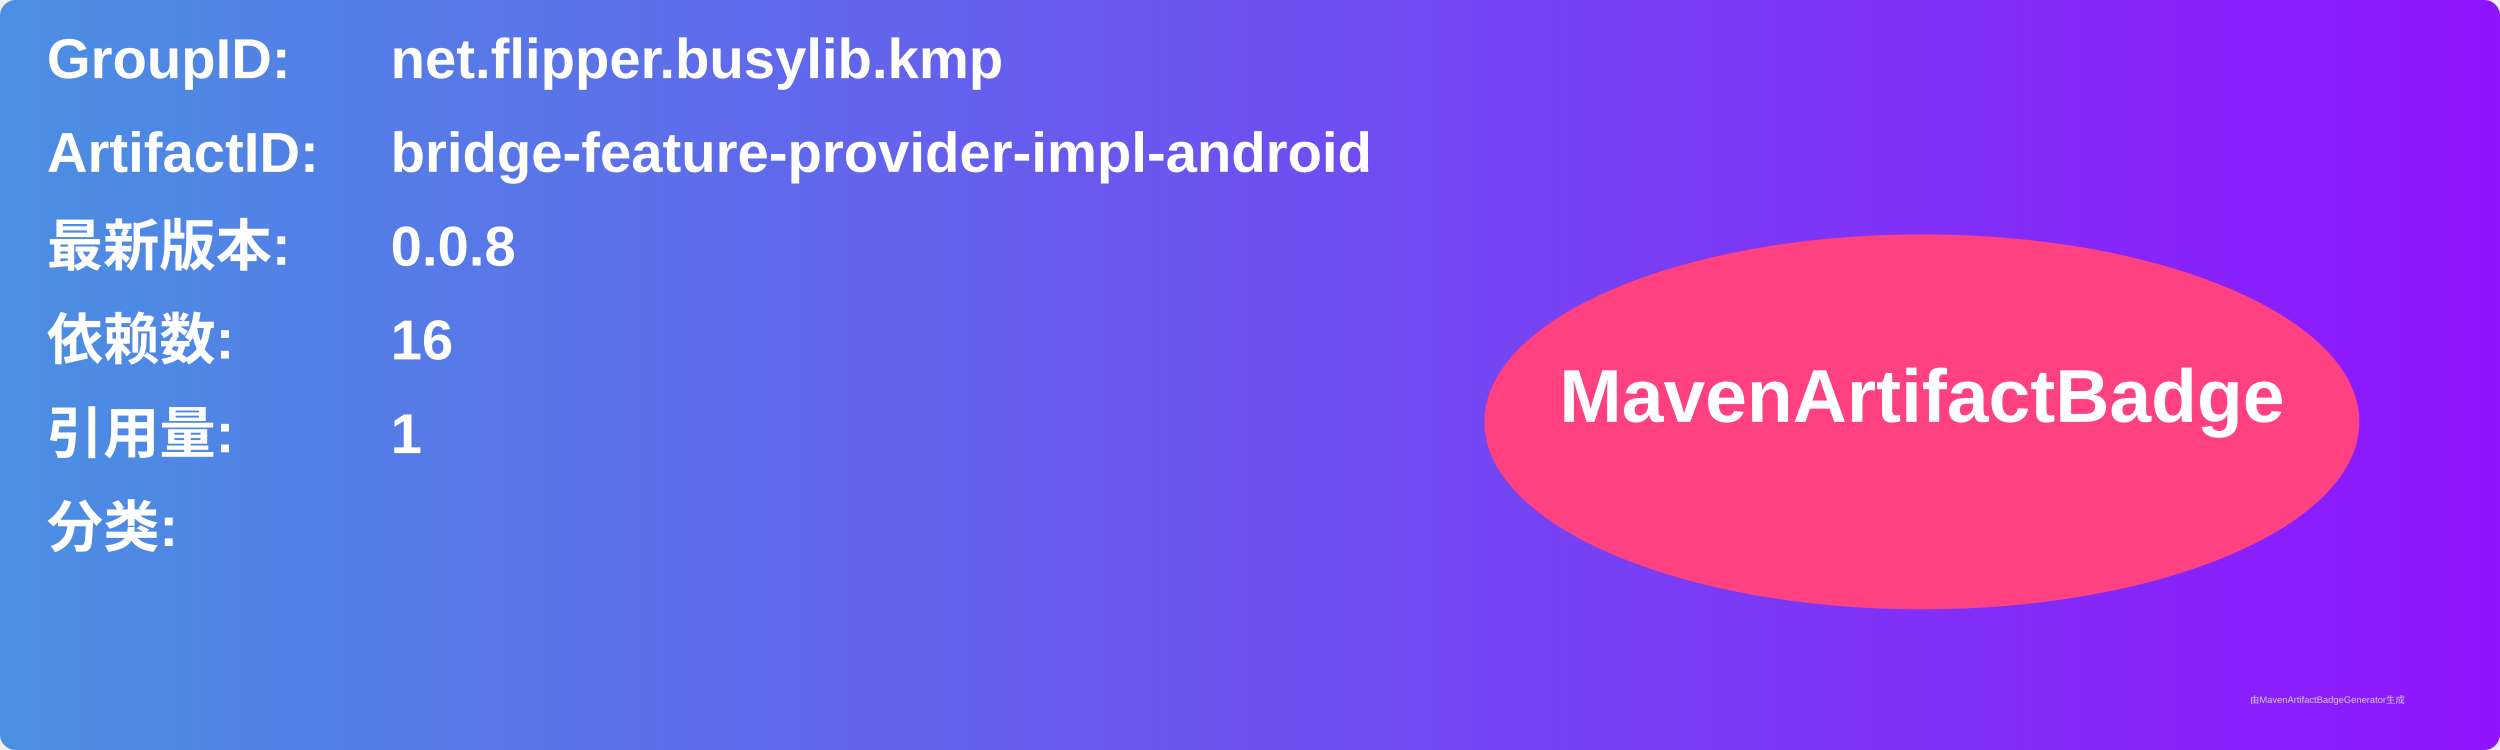
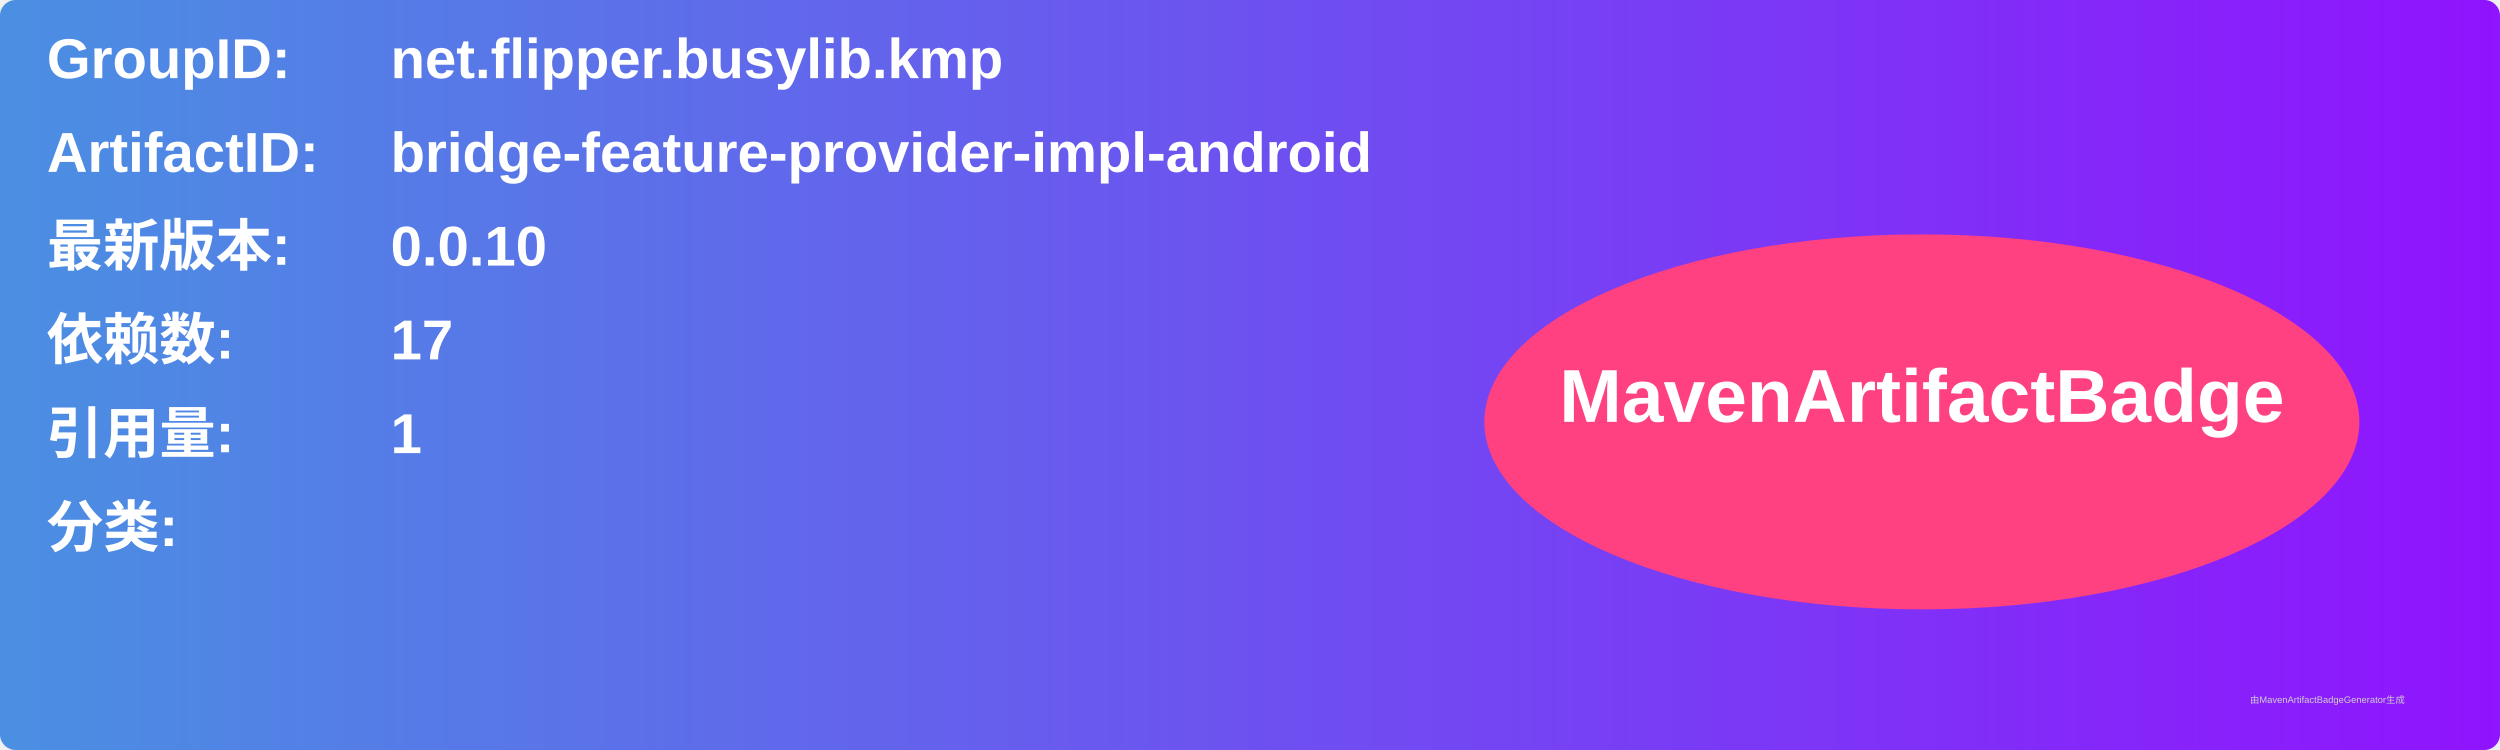
<svg xmlns="http://www.w3.org/2000/svg" width="800" height="240" viewBox="0 0 800 240">
  <linearGradient id="grad" x1="0%" y1="0%" x2="100%" y2="0%">
    <stop offset="0%" stop-color="#4a90e2" />
    <stop offset="100%" stop-color="#9013fe" />
  </linearGradient>
  <rect width="100%" height="100%" rx="5" ry="5" fill="url(#grad)" />
  <g transform="translate(15, 15)">
    <text x="0" y="10" font-family="Arial" font-size="18" fill="white" font-weight="bold" width="260">GroupID:</text>
    <text x="110" y="10" font-family="Arial" font-size="18" fill="white" font-weight="bold" width="460">net.flipper.busylib.kmp</text>
    <text x="0" y="40" font-family="Arial" font-size="18" fill="white" font-weight="bold" width="260">ArtifactID:</text>
    <text x="110" y="40" font-family="Arial" font-size="18" fill="white" font-weight="bold" width="460">bridge-feature-provider-impl-android</text>
    <text x="0" y="70" font-family="Arial" font-size="18" fill="white" font-weight="bold">最新版本:</text>
    <text x="110" y="70" font-family="Arial" font-size="18" fill="white" font-weight="bold">
-       <tspan font-weight="bold">0.0.8</tspan>
+       <tspan font-weight="bold">0.0.10</tspan>
    </text>
    <text x="0" y="100" font-family="Arial" font-size="18" fill="white" font-weight="bold">依赖数: </text>
    <text x="110" y="100" font-family="Arial" font-size="18" fill="white">
-       <tspan font-weight="bold">16</tspan>
+       <tspan font-weight="bold">17</tspan>
    </text>
    <text x="0" y="130" font-family="Arial" font-size="18" fill="white" font-weight="bold">引用量: </text>
    <text x="110" y="130" font-family="Arial" font-size="18" fill="white">
      <tspan font-weight="bold">1</tspan>
    </text>
    <text x="0" y="160" font-family="Arial" font-size="18" fill="white" font-weight="bold">分类:</text>
    <text x="10" y="190" font-family="Arial" font-size="10" fill="white">
      <tspan font-weight="bold" />
    </text>
    <ellipse cx="600" cy="120" rx="140" ry="60" fill="#ff4081" />
    <text x="600" y="120" text-anchor="middle" font-family="Arial" font-size="24" fill="white" font-weight="bold">MavenArtifactBadge</text>
  </g>
  <text x="720" y="225" font-family="Arial" font-size="3" fill="#d0d0d0">由MavenArtifactBadgeGenerator生成</text>
</svg>
